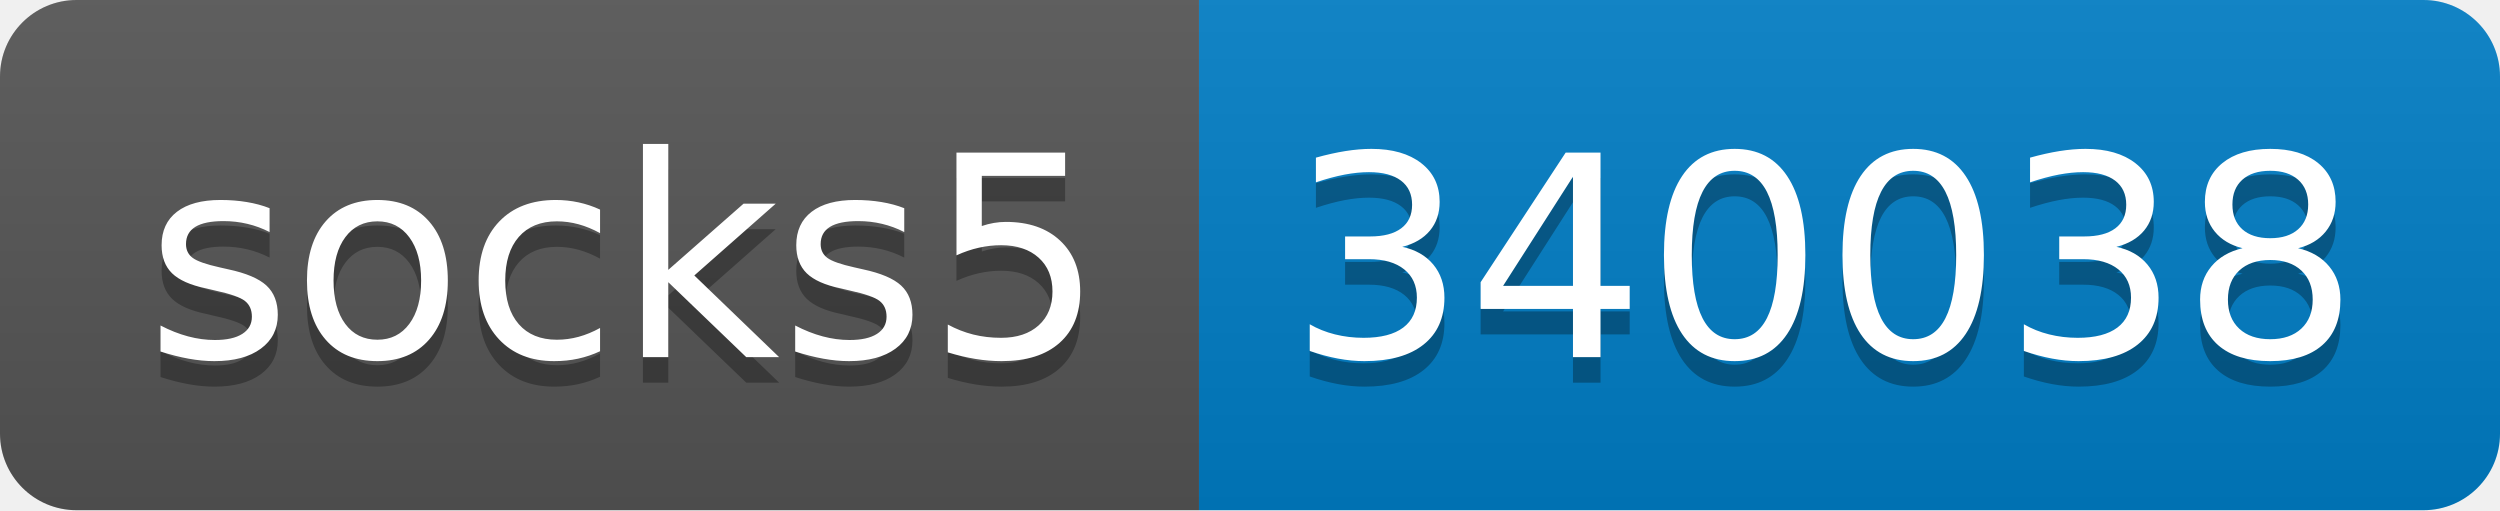
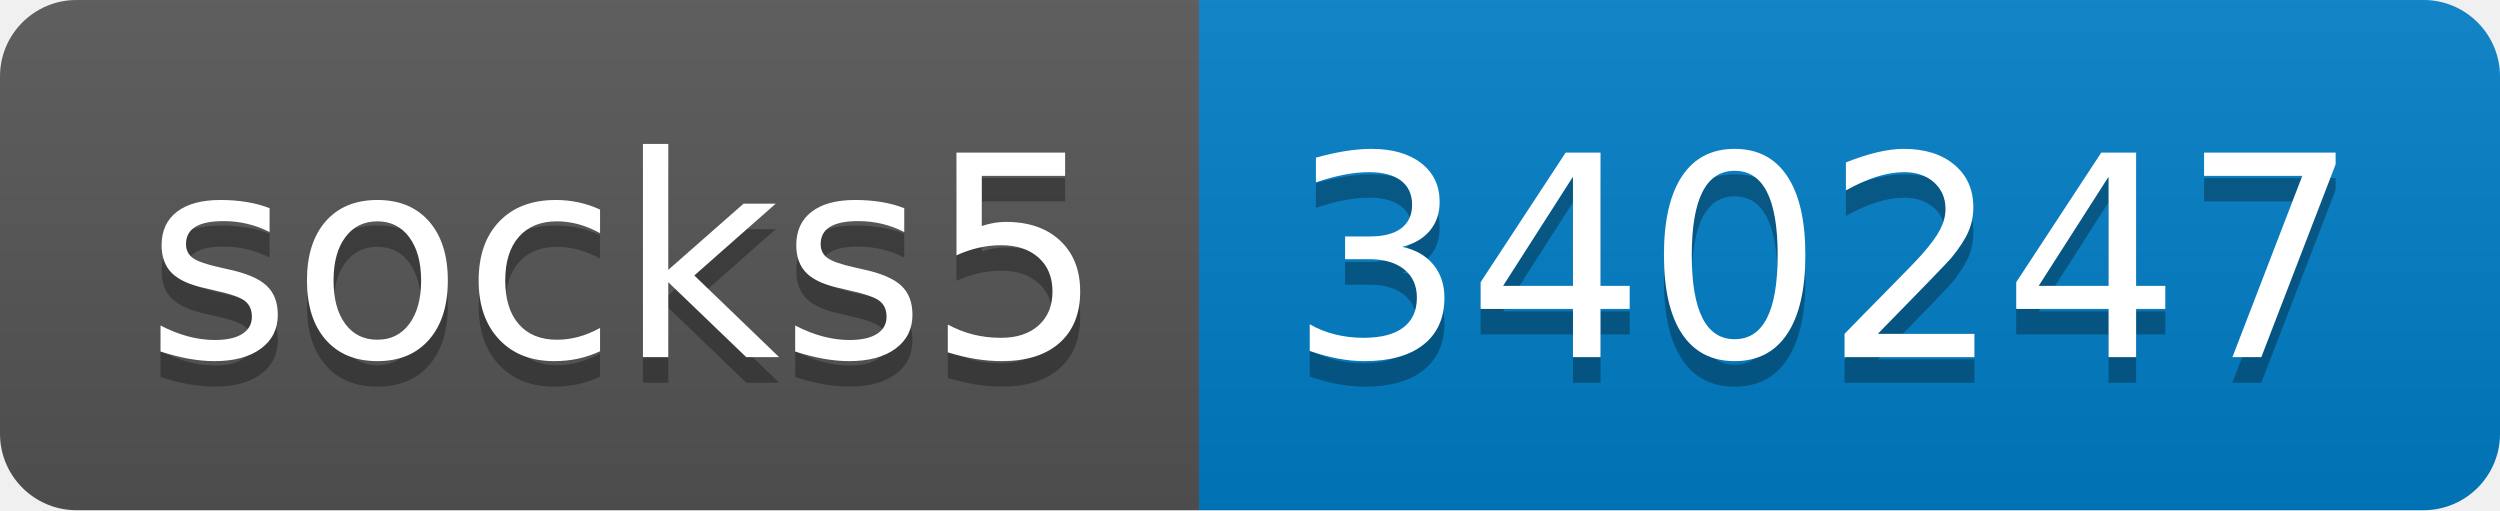
- <svg xmlns="http://www.w3.org/2000/svg" width="98" height="20" role="img" aria-label="socks5: 340038">
+ <svg xmlns="http://www.w3.org/2000/svg" width="98" height="20" role="img" aria-label="socks5: 340247">
  <linearGradient id="s" x2="0" y2="100%">
    <stop offset="0" stop-color="#bbb" stop-opacity=".1" />
    <stop offset="1" stop-opacity=".1" />
  </linearGradient>
  <clipPath id="r">
    <rect width="98" height="20" rx="3" fill="#fff" />
  </clipPath>
  <g clip-path="url(#r)">
    <rect width="47" height="20" fill="#555" />
    <rect x="47" width="51" height="20" fill="#007ec6" />
    <rect width="98" height="20" fill="url(#s)" />
  </g>
  <g fill="#fff" text-anchor="middle" font-family="Verdana,Geneva,DejaVu Sans,sans-serif" text-rendering="geometricPrecision" font-size="110">
    <text aria-hidden="true" x="245" y="150" fill="#010101" fill-opacity=".3" transform="scale(.1)" textLength="370">socks5</text>
    <text x="245" y="140" transform="scale(.1)" fill="#fff" textLength="370">socks5</text>
-     <text aria-hidden="true" x="715" y="150" fill="#010101" fill-opacity=".3" transform="scale(.1)" textLength="410">340038</text>
-     <text x="715" y="140" transform="scale(.1)" fill="#fff" textLength="410">340038</text>
+     <text aria-hidden="true" x="715" y="150" fill="#010101" fill-opacity=".3" transform="scale(.1)" textLength="410">340247</text>
+     <text x="715" y="140" transform="scale(.1)" fill="#fff" textLength="410">340247</text>
  </g>
</svg>
